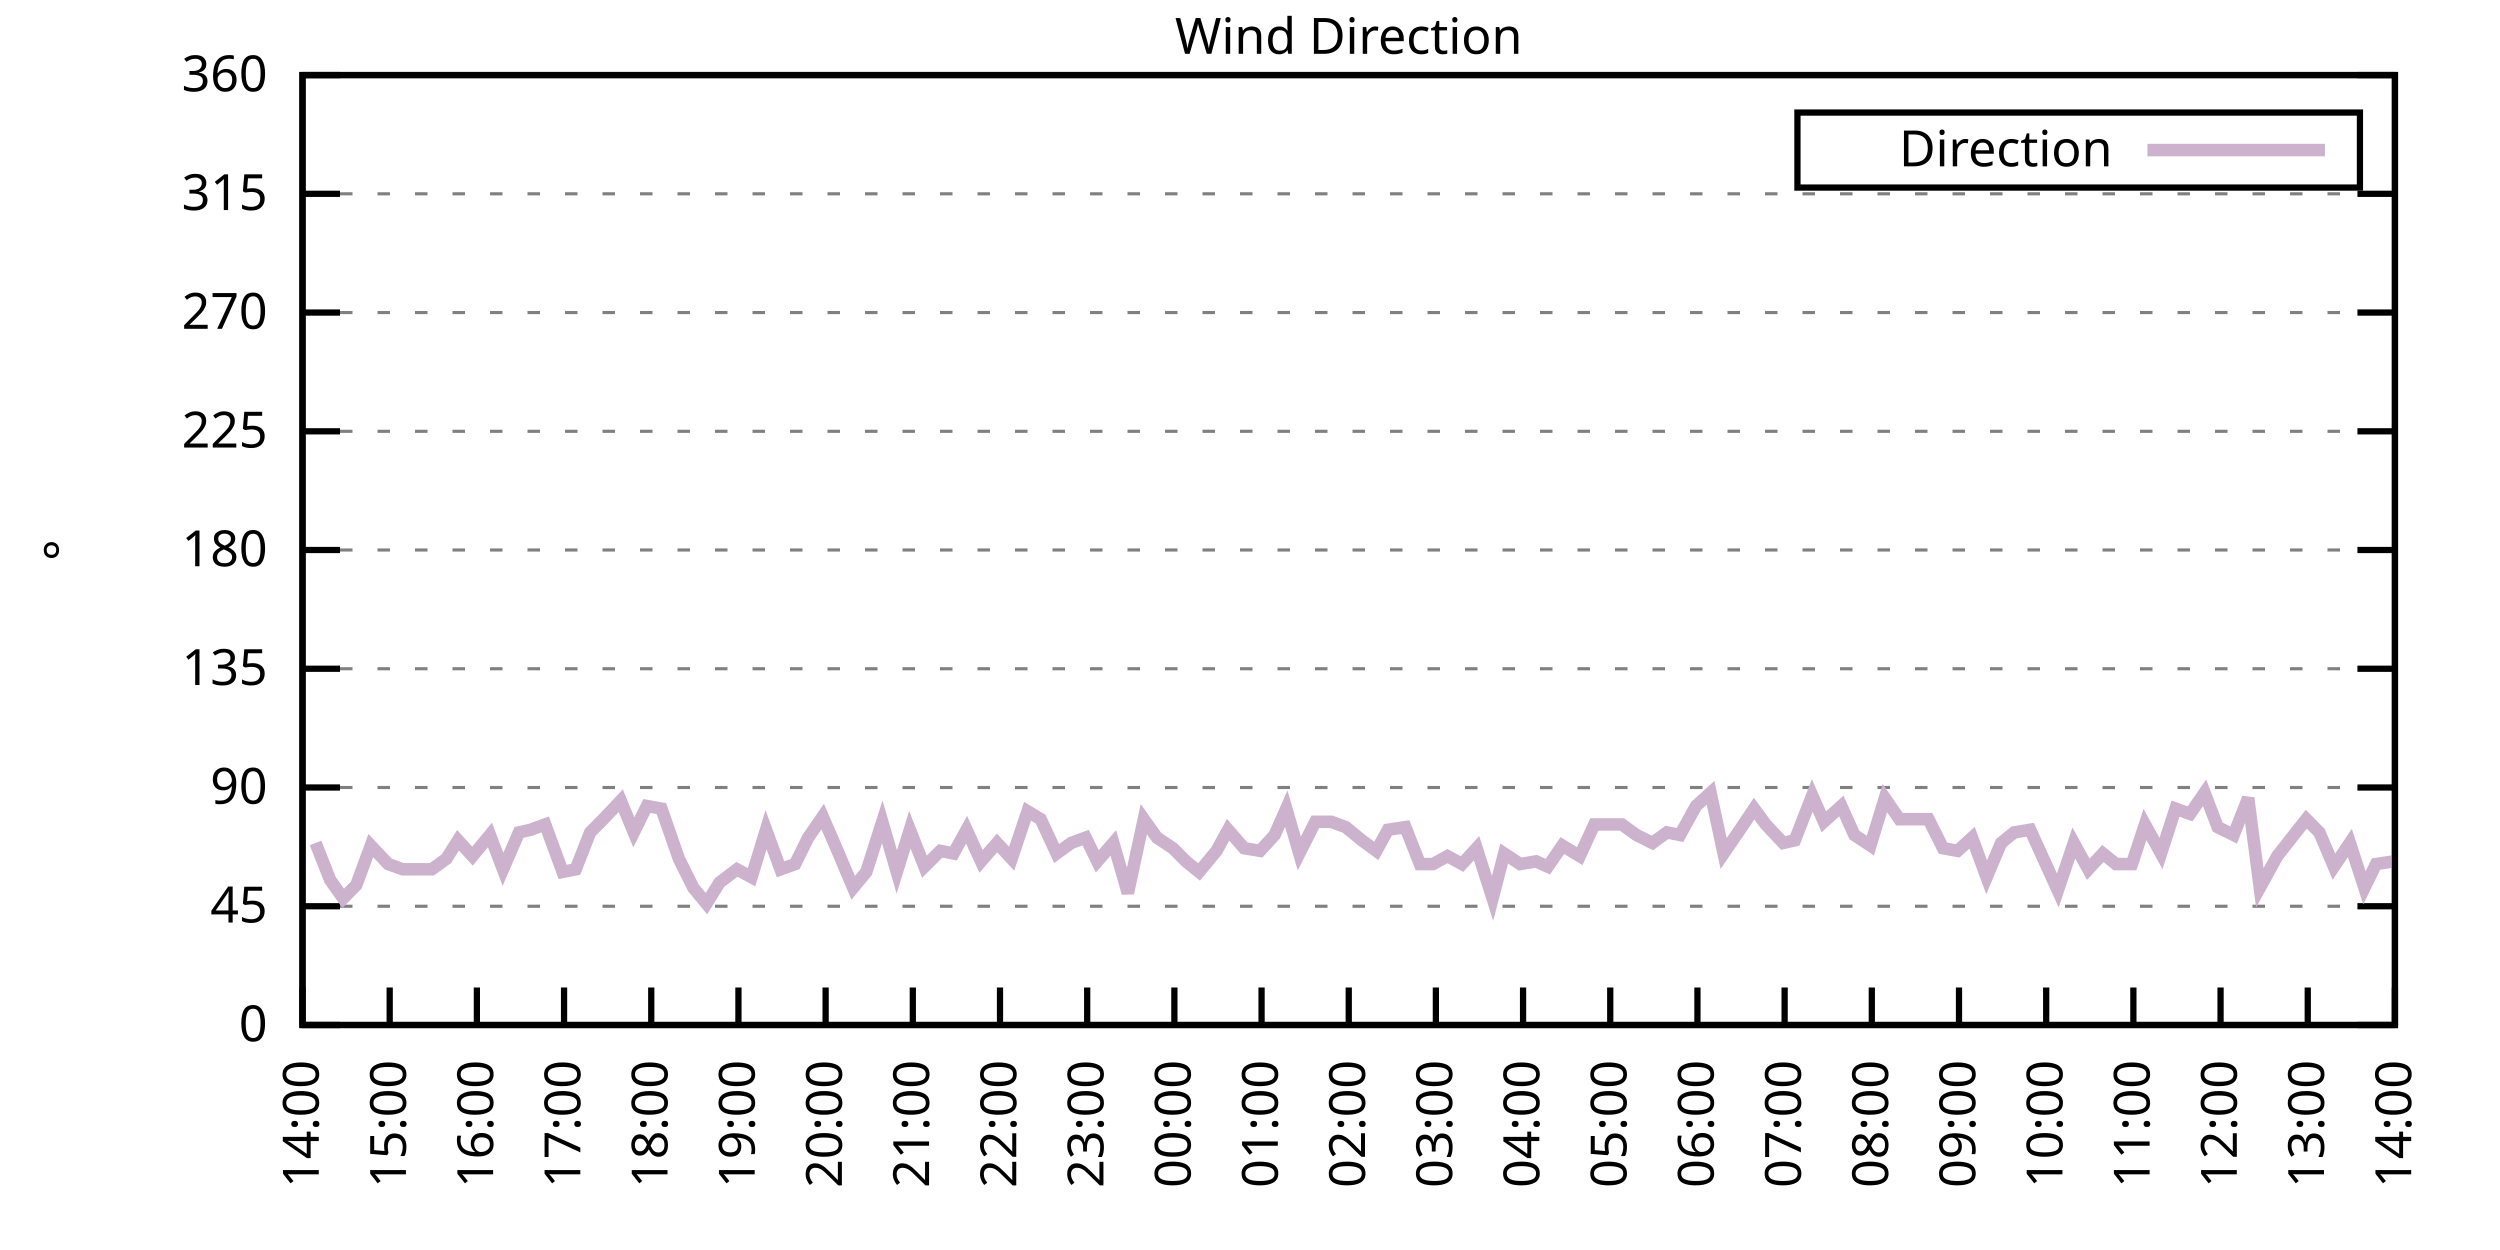
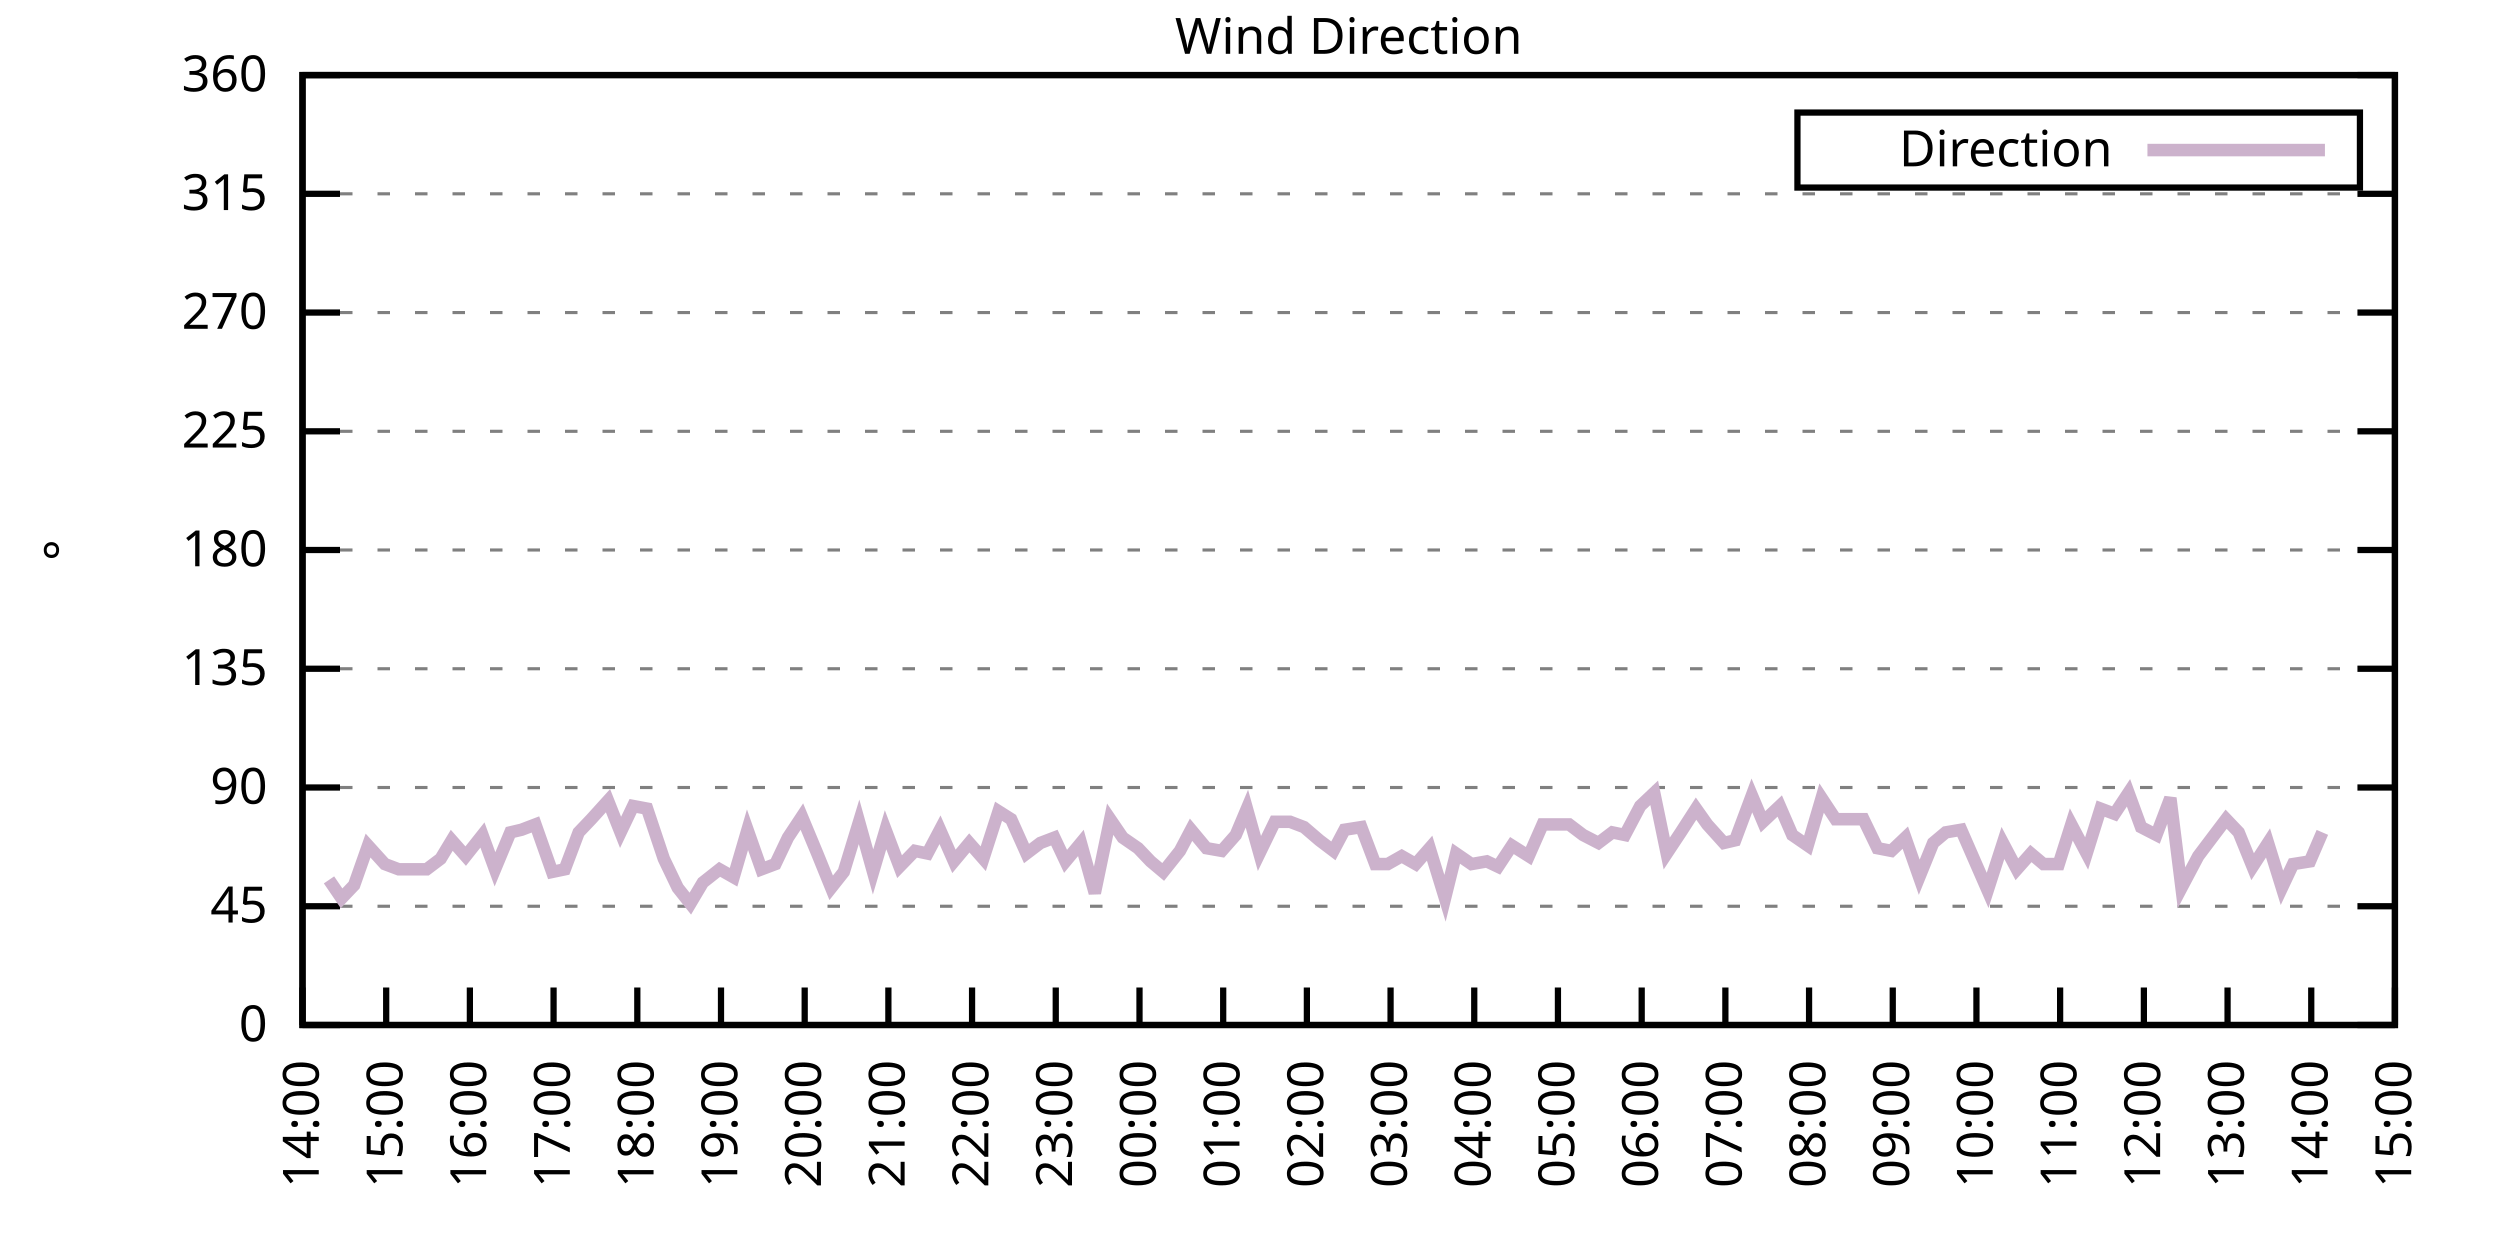
<svg xmlns="http://www.w3.org/2000/svg" xmlns:xlink="http://www.w3.org/1999/xlink" width="400" height="200" viewBox="0 0 400 200">
  <g id="gnuplot_canvas">
    <rect x="0" y="0" width="400" height="200" fill="none" />
    <defs>
      <circle id="gpDot" r="0.5" stroke-width="0.5" stroke="currentColor" />
      <path id="gpPt0" stroke-width="0.333" stroke="currentColor" d="M-1,0 h2 M0,-1 v2" />
      <path id="gpPt1" stroke-width="0.333" stroke="currentColor" d="M-1,-1 L1,1 M1,-1 L-1,1" />
      <path id="gpPt2" stroke-width="0.333" stroke="currentColor" d="M-1,0 L1,0 M0,-1 L0,1 M-1,-1 L1,1 M-1,1 L1,-1" />
      <rect id="gpPt3" stroke-width="0.333" stroke="currentColor" x="-1" y="-1" width="2" height="2" />
      <rect id="gpPt4" stroke-width="0.333" stroke="currentColor" fill="currentColor" x="-1" y="-1" width="2" height="2" />
      <circle id="gpPt5" stroke-width="0.333" stroke="currentColor" cx="0" cy="0" r="1" />
      <use xlink:href="#gpPt5" id="gpPt6" fill="currentColor" stroke="none" />
      <path id="gpPt7" stroke-width="0.333" stroke="currentColor" d="M0,-1.33 L-1.33,0.67 L1.33,0.67 z" />
      <use xlink:href="#gpPt7" id="gpPt8" fill="currentColor" stroke="none" />
      <use xlink:href="#gpPt7" id="gpPt9" stroke="currentColor" transform="rotate(180)" />
      <use xlink:href="#gpPt9" id="gpPt10" fill="currentColor" stroke="none" />
      <use xlink:href="#gpPt3" id="gpPt11" stroke="currentColor" transform="rotate(45)" />
      <use xlink:href="#gpPt11" id="gpPt12" fill="currentColor" stroke="none" />
      <path id="gpPt13" stroke-width="0.333" stroke="currentColor" d="M0,1.330 L1.265,0.411 L0.782,-1.067 L-0.782,-1.076 L-1.265,0.411 z" />
      <use xlink:href="#gpPt13" id="gpPt14" fill="currentColor" stroke="none" />
      <filter id="textbox" filterUnits="objectBoundingBox" x="0" y="0" height="1" width="1">
        <feFlood flood-color="white" flood-opacity="1" result="bgnd" />
        <feComposite in="SourceGraphic" in2="bgnd" operator="atop" />
      </filter>
      <filter id="greybox" filterUnits="objectBoundingBox" x="0" y="0" height="1" width="1">
        <feFlood flood-color="lightgrey" flood-opacity="1" result="grey" />
        <feComposite in="SourceGraphic" in2="grey" operator="atop" />
      </filter>
    </defs>
    <g fill="none" color="white" stroke="currentColor" stroke-width="1.00" stroke-linecap="butt" stroke-linejoin="miter">
</g>
    <g fill="none" color="black" stroke="currentColor" stroke-width="1.00" stroke-linecap="butt" stroke-linejoin="miter">
      <g stroke="none" shape-rendering="crispEdges">
        <polygon fill="rgb(255, 255, 255)" points="48.40,164.00 383.18,164.00 383.18,12.02 48.40,12.02 " />
      </g>
    </g>
    <g fill="none" color="black" stroke="currentColor" stroke-width="1.00" stroke-linecap="butt" stroke-linejoin="miter">
</g>
    <g fill="none" color="black" stroke="black" stroke-width="0.50" stroke-linecap="butt" stroke-linejoin="miter">
</g>
    <g fill="none" color="gray" stroke="currentColor" stroke-width="0.50" stroke-linecap="butt" stroke-linejoin="miter">
      <path stroke="gray" stroke-dasharray="2,4" class="gridline" d="M48.40,164.00 L383.19,164.00  " />
    </g>
    <g fill="none" color="gray" stroke="gray" stroke-width="1.00" stroke-linecap="butt" stroke-linejoin="miter">
</g>
    <g fill="none" color="black" stroke="currentColor" stroke-width="1.00" stroke-linecap="butt" stroke-linejoin="miter">
      <path stroke="black" d="M48.40,164.00 L54.40,164.00 M383.19,164.00 L377.19,164.00  " />
      <g transform="translate(42.80,166.60)" stroke="none" fill="black" font-family="Sans" font-size="8.00" text-anchor="end">
        <text>
          <tspan font-family="Sans"> 0</tspan>
        </text>
      </g>
    </g>
    <g fill="none" color="black" stroke="currentColor" stroke-width="1.00" stroke-linecap="butt" stroke-linejoin="miter">
</g>
    <g fill="none" color="black" stroke="black" stroke-width="0.50" stroke-linecap="butt" stroke-linejoin="miter">
</g>
    <g fill="none" color="gray" stroke="currentColor" stroke-width="0.50" stroke-linecap="butt" stroke-linejoin="miter">
      <path stroke="gray" stroke-dasharray="2,4" class="gridline" d="M48.40,145.00 L383.19,145.00  " />
    </g>
    <g fill="none" color="gray" stroke="gray" stroke-width="1.00" stroke-linecap="butt" stroke-linejoin="miter">
</g>
    <g fill="none" color="black" stroke="currentColor" stroke-width="1.00" stroke-linecap="butt" stroke-linejoin="miter">
      <path stroke="black" d="M48.40,145.00 L54.40,145.00 M383.19,145.00 L377.19,145.00  " />
      <g transform="translate(42.80,147.60)" stroke="none" fill="black" font-family="Sans" font-size="8.00" text-anchor="end">
        <text>
          <tspan font-family="Sans"> 45</tspan>
        </text>
      </g>
    </g>
    <g fill="none" color="black" stroke="currentColor" stroke-width="1.00" stroke-linecap="butt" stroke-linejoin="miter">
</g>
    <g fill="none" color="black" stroke="black" stroke-width="0.50" stroke-linecap="butt" stroke-linejoin="miter">
</g>
    <g fill="none" color="gray" stroke="currentColor" stroke-width="0.50" stroke-linecap="butt" stroke-linejoin="miter">
      <path stroke="gray" stroke-dasharray="2,4" class="gridline" d="M48.40,126.00 L383.19,126.00  " />
    </g>
    <g fill="none" color="gray" stroke="gray" stroke-width="1.00" stroke-linecap="butt" stroke-linejoin="miter">
</g>
    <g fill="none" color="black" stroke="currentColor" stroke-width="1.00" stroke-linecap="butt" stroke-linejoin="miter">
      <path stroke="black" d="M48.40,126.00 L54.40,126.00 M383.19,126.00 L377.19,126.00  " />
      <g transform="translate(42.80,128.60)" stroke="none" fill="black" font-family="Sans" font-size="8.00" text-anchor="end">
        <text>
          <tspan font-family="Sans"> 90</tspan>
        </text>
      </g>
    </g>
    <g fill="none" color="black" stroke="currentColor" stroke-width="1.00" stroke-linecap="butt" stroke-linejoin="miter">
</g>
    <g fill="none" color="black" stroke="black" stroke-width="0.50" stroke-linecap="butt" stroke-linejoin="miter">
</g>
    <g fill="none" color="gray" stroke="currentColor" stroke-width="0.50" stroke-linecap="butt" stroke-linejoin="miter">
      <path stroke="gray" stroke-dasharray="2,4" class="gridline" d="M48.40,107.00 L383.19,107.00  " />
    </g>
    <g fill="none" color="gray" stroke="gray" stroke-width="1.00" stroke-linecap="butt" stroke-linejoin="miter">
</g>
    <g fill="none" color="black" stroke="currentColor" stroke-width="1.00" stroke-linecap="butt" stroke-linejoin="miter">
      <path stroke="black" d="M48.40,107.00 L54.40,107.00 M383.19,107.00 L377.19,107.00  " />
      <g transform="translate(42.80,109.60)" stroke="none" fill="black" font-family="Sans" font-size="8.00" text-anchor="end">
        <text>
          <tspan font-family="Sans"> 135</tspan>
        </text>
      </g>
    </g>
    <g fill="none" color="black" stroke="currentColor" stroke-width="1.00" stroke-linecap="butt" stroke-linejoin="miter">
</g>
    <g fill="none" color="black" stroke="black" stroke-width="0.50" stroke-linecap="butt" stroke-linejoin="miter">
</g>
    <g fill="none" color="gray" stroke="currentColor" stroke-width="0.50" stroke-linecap="butt" stroke-linejoin="miter">
      <path stroke="gray" stroke-dasharray="2,4" class="gridline" d="M48.40,88.00 L383.19,88.00  " />
    </g>
    <g fill="none" color="gray" stroke="gray" stroke-width="1.00" stroke-linecap="butt" stroke-linejoin="miter">
</g>
    <g fill="none" color="black" stroke="currentColor" stroke-width="1.00" stroke-linecap="butt" stroke-linejoin="miter">
      <path stroke="black" d="M48.40,88.00 L54.40,88.00 M383.19,88.00 L377.19,88.00  " />
      <g transform="translate(42.80,90.60)" stroke="none" fill="black" font-family="Sans" font-size="8.00" text-anchor="end">
        <text>
          <tspan font-family="Sans"> 180</tspan>
        </text>
      </g>
    </g>
    <g fill="none" color="black" stroke="currentColor" stroke-width="1.00" stroke-linecap="butt" stroke-linejoin="miter">
</g>
    <g fill="none" color="black" stroke="black" stroke-width="0.50" stroke-linecap="butt" stroke-linejoin="miter">
</g>
    <g fill="none" color="gray" stroke="currentColor" stroke-width="0.50" stroke-linecap="butt" stroke-linejoin="miter">
      <path stroke="gray" stroke-dasharray="2,4" class="gridline" d="M48.40,69.01 L383.19,69.01  " />
    </g>
    <g fill="none" color="gray" stroke="gray" stroke-width="1.00" stroke-linecap="butt" stroke-linejoin="miter">
</g>
    <g fill="none" color="black" stroke="currentColor" stroke-width="1.00" stroke-linecap="butt" stroke-linejoin="miter">
      <path stroke="black" d="M48.40,69.01 L54.40,69.01 M383.19,69.01 L377.19,69.01  " />
      <g transform="translate(42.80,71.61)" stroke="none" fill="black" font-family="Sans" font-size="8.00" text-anchor="end">
        <text>
          <tspan font-family="Sans"> 225</tspan>
        </text>
      </g>
    </g>
    <g fill="none" color="black" stroke="currentColor" stroke-width="1.00" stroke-linecap="butt" stroke-linejoin="miter">
</g>
    <g fill="none" color="black" stroke="black" stroke-width="0.50" stroke-linecap="butt" stroke-linejoin="miter">
</g>
    <g fill="none" color="gray" stroke="currentColor" stroke-width="0.50" stroke-linecap="butt" stroke-linejoin="miter">
      <path stroke="gray" stroke-dasharray="2,4" class="gridline" d="M48.40,50.01 L383.19,50.01  " />
    </g>
    <g fill="none" color="gray" stroke="gray" stroke-width="1.00" stroke-linecap="butt" stroke-linejoin="miter">
</g>
    <g fill="none" color="black" stroke="currentColor" stroke-width="1.00" stroke-linecap="butt" stroke-linejoin="miter">
      <path stroke="black" d="M48.40,50.01 L54.40,50.01 M383.19,50.01 L377.19,50.01  " />
      <g transform="translate(42.80,52.61)" stroke="none" fill="black" font-family="Sans" font-size="8.00" text-anchor="end">
        <text>
          <tspan font-family="Sans"> 270</tspan>
        </text>
      </g>
    </g>
    <g fill="none" color="black" stroke="currentColor" stroke-width="1.00" stroke-linecap="butt" stroke-linejoin="miter">
</g>
    <g fill="none" color="black" stroke="black" stroke-width="0.50" stroke-linecap="butt" stroke-linejoin="miter">
</g>
    <g fill="none" color="gray" stroke="currentColor" stroke-width="0.50" stroke-linecap="butt" stroke-linejoin="miter">
      <path stroke="gray" stroke-dasharray="2,4" class="gridline" d="M48.40,31.01 L383.19,31.01  " />
    </g>
    <g fill="none" color="gray" stroke="gray" stroke-width="1.00" stroke-linecap="butt" stroke-linejoin="miter">
</g>
    <g fill="none" color="black" stroke="currentColor" stroke-width="1.00" stroke-linecap="butt" stroke-linejoin="miter">
      <path stroke="black" d="M48.40,31.01 L54.40,31.01 M383.19,31.01 L377.19,31.01  " />
      <g transform="translate(42.80,33.61)" stroke="none" fill="black" font-family="Sans" font-size="8.00" text-anchor="end">
        <text>
          <tspan font-family="Sans"> 315</tspan>
        </text>
      </g>
    </g>
    <g fill="none" color="black" stroke="currentColor" stroke-width="1.00" stroke-linecap="butt" stroke-linejoin="miter">
</g>
    <g fill="none" color="black" stroke="black" stroke-width="0.50" stroke-linecap="butt" stroke-linejoin="miter">
</g>
    <g fill="none" color="gray" stroke="currentColor" stroke-width="0.50" stroke-linecap="butt" stroke-linejoin="miter">
      <path stroke="gray" stroke-dasharray="2,4" class="gridline" d="M48.40,12.01 L383.19,12.01  " />
    </g>
    <g fill="none" color="gray" stroke="gray" stroke-width="1.00" stroke-linecap="butt" stroke-linejoin="miter">
</g>
    <g fill="none" color="black" stroke="currentColor" stroke-width="1.00" stroke-linecap="butt" stroke-linejoin="miter">
      <path stroke="black" d="M48.40,12.01 L54.40,12.01 M383.19,12.01 L377.19,12.01  " />
      <g transform="translate(42.80,14.61)" stroke="none" fill="black" font-family="Sans" font-size="8.00" text-anchor="end">
        <text>
          <tspan font-family="Sans"> 360</tspan>
        </text>
      </g>
    </g>
    <g fill="none" color="black" stroke="currentColor" stroke-width="1.00" stroke-linecap="butt" stroke-linejoin="miter">
      <path stroke="black" d="M48.40,164.00 L48.40,158.00  " />
      <g transform="translate(51.00,169.60) rotate(270.00)" stroke="none" fill="black" font-family="Sans" font-size="8.00" text-anchor="end">
        <text>
          <tspan font-family="Sans">14:00</tspan>
        </text>
      </g>
    </g>
    <g fill="none" color="black" stroke="currentColor" stroke-width="1.00" stroke-linecap="butt" stroke-linejoin="miter">
-       <path stroke="black" d="M62.35,164.00 L62.35,158.00  " />
-       <g transform="translate(64.95,169.60) rotate(270.00)" stroke="none" fill="black" font-family="Sans" font-size="8.00" text-anchor="end">
+       <path stroke="black" d="M61.79,164.00 L61.79,158.00  " />
+       <g transform="translate(64.39,169.60) rotate(270.00)" stroke="none" fill="black" font-family="Sans" font-size="8.00" text-anchor="end">
        <text>
          <tspan font-family="Sans">15:00</tspan>
        </text>
      </g>
    </g>
    <g fill="none" color="black" stroke="currentColor" stroke-width="1.00" stroke-linecap="butt" stroke-linejoin="miter">
-       <path stroke="black" d="M76.30,164.00 L76.30,158.00  " />
-       <g transform="translate(78.90,169.60) rotate(270.00)" stroke="none" fill="black" font-family="Sans" font-size="8.00" text-anchor="end">
+       <path stroke="black" d="M75.18,164.00 L75.18,158.00  " />
+       <g transform="translate(77.78,169.60) rotate(270.00)" stroke="none" fill="black" font-family="Sans" font-size="8.00" text-anchor="end">
        <text>
          <tspan font-family="Sans">16:00</tspan>
        </text>
      </g>
    </g>
    <g fill="none" color="black" stroke="currentColor" stroke-width="1.00" stroke-linecap="butt" stroke-linejoin="miter">
-       <path stroke="black" d="M90.25,164.00 L90.25,158.00  " />
-       <g transform="translate(92.85,169.60) rotate(270.00)" stroke="none" fill="black" font-family="Sans" font-size="8.00" text-anchor="end">
+       <path stroke="black" d="M88.57,164.00 L88.57,158.00  " />
+       <g transform="translate(91.17,169.60) rotate(270.00)" stroke="none" fill="black" font-family="Sans" font-size="8.00" text-anchor="end">
        <text>
          <tspan font-family="Sans">17:00</tspan>
        </text>
      </g>
    </g>
    <g fill="none" color="black" stroke="currentColor" stroke-width="1.00" stroke-linecap="butt" stroke-linejoin="miter">
-       <path stroke="black" d="M104.20,164.00 L104.20,158.00  " />
-       <g transform="translate(106.80,169.60) rotate(270.00)" stroke="none" fill="black" font-family="Sans" font-size="8.00" text-anchor="end">
+       <path stroke="black" d="M101.97,164.00 L101.97,158.00  " />
+       <g transform="translate(104.57,169.60) rotate(270.00)" stroke="none" fill="black" font-family="Sans" font-size="8.00" text-anchor="end">
        <text>
          <tspan font-family="Sans">18:00</tspan>
        </text>
      </g>
    </g>
    <g fill="none" color="black" stroke="currentColor" stroke-width="1.00" stroke-linecap="butt" stroke-linejoin="miter">
-       <path stroke="black" d="M118.15,164.00 L118.15,158.00  " />
-       <g transform="translate(120.75,169.60) rotate(270.00)" stroke="none" fill="black" font-family="Sans" font-size="8.00" text-anchor="end">
+       <path stroke="black" d="M115.36,164.00 L115.36,158.00  " />
+       <g transform="translate(117.96,169.60) rotate(270.00)" stroke="none" fill="black" font-family="Sans" font-size="8.00" text-anchor="end">
        <text>
          <tspan font-family="Sans">19:00</tspan>
        </text>
      </g>
    </g>
    <g fill="none" color="black" stroke="currentColor" stroke-width="1.00" stroke-linecap="butt" stroke-linejoin="miter">
-       <path stroke="black" d="M132.10,164.00 L132.10,158.00  " />
-       <g transform="translate(134.70,169.60) rotate(270.00)" stroke="none" fill="black" font-family="Sans" font-size="8.00" text-anchor="end">
+       <path stroke="black" d="M128.75,164.00 L128.75,158.00  " />
+       <g transform="translate(131.35,169.60) rotate(270.00)" stroke="none" fill="black" font-family="Sans" font-size="8.00" text-anchor="end">
        <text>
          <tspan font-family="Sans">20:00</tspan>
        </text>
      </g>
    </g>
    <g fill="none" color="black" stroke="currentColor" stroke-width="1.00" stroke-linecap="butt" stroke-linejoin="miter">
-       <path stroke="black" d="M146.05,164.00 L146.05,158.00  " />
-       <g transform="translate(148.65,169.60) rotate(270.00)" stroke="none" fill="black" font-family="Sans" font-size="8.00" text-anchor="end">
+       <path stroke="black" d="M142.14,164.00 L142.14,158.00  " />
+       <g transform="translate(144.74,169.60) rotate(270.00)" stroke="none" fill="black" font-family="Sans" font-size="8.00" text-anchor="end">
        <text>
          <tspan font-family="Sans">21:00</tspan>
        </text>
      </g>
    </g>
    <g fill="none" color="black" stroke="currentColor" stroke-width="1.00" stroke-linecap="butt" stroke-linejoin="miter">
-       <path stroke="black" d="M160.00,164.00 L160.00,158.00  " />
-       <g transform="translate(162.60,169.60) rotate(270.00)" stroke="none" fill="black" font-family="Sans" font-size="8.00" text-anchor="end">
+       <path stroke="black" d="M155.53,164.00 L155.53,158.00  " />
+       <g transform="translate(158.13,169.60) rotate(270.00)" stroke="none" fill="black" font-family="Sans" font-size="8.00" text-anchor="end">
        <text>
          <tspan font-family="Sans">22:00</tspan>
        </text>
      </g>
    </g>
    <g fill="none" color="black" stroke="currentColor" stroke-width="1.00" stroke-linecap="butt" stroke-linejoin="miter">
-       <path stroke="black" d="M173.95,164.00 L173.95,158.00  " />
-       <g transform="translate(176.55,169.60) rotate(270.00)" stroke="none" fill="black" font-family="Sans" font-size="8.00" text-anchor="end">
+       <path stroke="black" d="M168.92,164.00 L168.92,158.00  " />
+       <g transform="translate(171.52,169.60) rotate(270.00)" stroke="none" fill="black" font-family="Sans" font-size="8.00" text-anchor="end">
        <text>
          <tspan font-family="Sans">23:00</tspan>
        </text>
      </g>
    </g>
    <g fill="none" color="black" stroke="currentColor" stroke-width="1.00" stroke-linecap="butt" stroke-linejoin="miter">
-       <path stroke="black" d="M187.90,164.00 L187.90,158.00  " />
-       <g transform="translate(190.50,169.60) rotate(270.00)" stroke="none" fill="black" font-family="Sans" font-size="8.00" text-anchor="end">
+       <path stroke="black" d="M182.32,164.00 L182.32,158.00  " />
+       <g transform="translate(184.92,169.60) rotate(270.00)" stroke="none" fill="black" font-family="Sans" font-size="8.00" text-anchor="end">
        <text>
          <tspan font-family="Sans">00:00</tspan>
        </text>
      </g>
    </g>
    <g fill="none" color="black" stroke="currentColor" stroke-width="1.00" stroke-linecap="butt" stroke-linejoin="miter">
-       <path stroke="black" d="M201.85,164.00 L201.85,158.00  " />
-       <g transform="translate(204.45,169.60) rotate(270.00)" stroke="none" fill="black" font-family="Sans" font-size="8.00" text-anchor="end">
+       <path stroke="black" d="M195.71,164.00 L195.71,158.00  " />
+       <g transform="translate(198.31,169.60) rotate(270.00)" stroke="none" fill="black" font-family="Sans" font-size="8.00" text-anchor="end">
        <text>
          <tspan font-family="Sans">01:00</tspan>
        </text>
      </g>
    </g>
    <g fill="none" color="black" stroke="currentColor" stroke-width="1.00" stroke-linecap="butt" stroke-linejoin="miter">
-       <path stroke="black" d="M215.80,164.00 L215.80,158.00  " />
-       <g transform="translate(218.40,169.60) rotate(270.00)" stroke="none" fill="black" font-family="Sans" font-size="8.00" text-anchor="end">
+       <path stroke="black" d="M209.10,164.00 L209.10,158.00  " />
+       <g transform="translate(211.70,169.60) rotate(270.00)" stroke="none" fill="black" font-family="Sans" font-size="8.00" text-anchor="end">
        <text>
          <tspan font-family="Sans">02:00</tspan>
        </text>
      </g>
    </g>
    <g fill="none" color="black" stroke="currentColor" stroke-width="1.00" stroke-linecap="butt" stroke-linejoin="miter">
-       <path stroke="black" d="M229.74,164.00 L229.74,158.00  " />
-       <g transform="translate(232.34,169.60) rotate(270.00)" stroke="none" fill="black" font-family="Sans" font-size="8.00" text-anchor="end">
+       <path stroke="black" d="M222.49,164.00 L222.49,158.00  " />
+       <g transform="translate(225.09,169.60) rotate(270.00)" stroke="none" fill="black" font-family="Sans" font-size="8.00" text-anchor="end">
        <text>
          <tspan font-family="Sans">03:00</tspan>
        </text>
      </g>
    </g>
    <g fill="none" color="black" stroke="currentColor" stroke-width="1.00" stroke-linecap="butt" stroke-linejoin="miter">
-       <path stroke="black" d="M243.69,164.00 L243.69,158.00  " />
-       <g transform="translate(246.29,169.60) rotate(270.00)" stroke="none" fill="black" font-family="Sans" font-size="8.00" text-anchor="end">
+       <path stroke="black" d="M235.88,164.00 L235.88,158.00  " />
+       <g transform="translate(238.48,169.60) rotate(270.00)" stroke="none" fill="black" font-family="Sans" font-size="8.00" text-anchor="end">
        <text>
          <tspan font-family="Sans">04:00</tspan>
        </text>
      </g>
    </g>
    <g fill="none" color="black" stroke="currentColor" stroke-width="1.00" stroke-linecap="butt" stroke-linejoin="miter">
-       <path stroke="black" d="M257.64,164.00 L257.64,158.00  " />
-       <g transform="translate(260.24,169.60) rotate(270.00)" stroke="none" fill="black" font-family="Sans" font-size="8.00" text-anchor="end">
+       <path stroke="black" d="M249.27,164.00 L249.27,158.00  " />
+       <g transform="translate(251.87,169.60) rotate(270.00)" stroke="none" fill="black" font-family="Sans" font-size="8.00" text-anchor="end">
        <text>
          <tspan font-family="Sans">05:00</tspan>
        </text>
      </g>
    </g>
    <g fill="none" color="black" stroke="currentColor" stroke-width="1.00" stroke-linecap="butt" stroke-linejoin="miter">
-       <path stroke="black" d="M271.59,164.00 L271.59,158.00  " />
-       <g transform="translate(274.19,169.60) rotate(270.00)" stroke="none" fill="black" font-family="Sans" font-size="8.00" text-anchor="end">
+       <path stroke="black" d="M262.67,164.00 L262.67,158.00  " />
+       <g transform="translate(265.27,169.60) rotate(270.00)" stroke="none" fill="black" font-family="Sans" font-size="8.00" text-anchor="end">
        <text>
          <tspan font-family="Sans">06:00</tspan>
        </text>
      </g>
    </g>
    <g fill="none" color="black" stroke="currentColor" stroke-width="1.00" stroke-linecap="butt" stroke-linejoin="miter">
-       <path stroke="black" d="M285.54,164.00 L285.54,158.00  " />
-       <g transform="translate(288.14,169.60) rotate(270.00)" stroke="none" fill="black" font-family="Sans" font-size="8.00" text-anchor="end">
+       <path stroke="black" d="M276.06,164.00 L276.06,158.00  " />
+       <g transform="translate(278.66,169.60) rotate(270.00)" stroke="none" fill="black" font-family="Sans" font-size="8.00" text-anchor="end">
        <text>
          <tspan font-family="Sans">07:00</tspan>
        </text>
      </g>
    </g>
    <g fill="none" color="black" stroke="currentColor" stroke-width="1.00" stroke-linecap="butt" stroke-linejoin="miter">
-       <path stroke="black" d="M299.49,164.00 L299.49,158.00  " />
-       <g transform="translate(302.09,169.60) rotate(270.00)" stroke="none" fill="black" font-family="Sans" font-size="8.00" text-anchor="end">
+       <path stroke="black" d="M289.45,164.00 L289.45,158.00  " />
+       <g transform="translate(292.05,169.60) rotate(270.00)" stroke="none" fill="black" font-family="Sans" font-size="8.00" text-anchor="end">
        <text>
          <tspan font-family="Sans">08:00</tspan>
        </text>
      </g>
    </g>
    <g fill="none" color="black" stroke="currentColor" stroke-width="1.00" stroke-linecap="butt" stroke-linejoin="miter">
-       <path stroke="black" d="M313.44,164.00 L313.44,158.00  " />
-       <g transform="translate(316.04,169.60) rotate(270.00)" stroke="none" fill="black" font-family="Sans" font-size="8.00" text-anchor="end">
+       <path stroke="black" d="M302.84,164.00 L302.84,158.00  " />
+       <g transform="translate(305.44,169.60) rotate(270.00)" stroke="none" fill="black" font-family="Sans" font-size="8.00" text-anchor="end">
        <text>
          <tspan font-family="Sans">09:00</tspan>
        </text>
      </g>
    </g>
    <g fill="none" color="black" stroke="currentColor" stroke-width="1.00" stroke-linecap="butt" stroke-linejoin="miter">
-       <path stroke="black" d="M327.39,164.00 L327.39,158.00  " />
-       <g transform="translate(329.99,169.60) rotate(270.00)" stroke="none" fill="black" font-family="Sans" font-size="8.00" text-anchor="end">
+       <path stroke="black" d="M316.23,164.00 L316.23,158.00  " />
+       <g transform="translate(318.83,169.60) rotate(270.00)" stroke="none" fill="black" font-family="Sans" font-size="8.00" text-anchor="end">
        <text>
          <tspan font-family="Sans">10:00</tspan>
        </text>
      </g>
    </g>
    <g fill="none" color="black" stroke="currentColor" stroke-width="1.00" stroke-linecap="butt" stroke-linejoin="miter">
-       <path stroke="black" d="M341.34,164.00 L341.34,158.00  " />
-       <g transform="translate(343.94,169.60) rotate(270.00)" stroke="none" fill="black" font-family="Sans" font-size="8.00" text-anchor="end">
+       <path stroke="black" d="M329.62,164.00 L329.62,158.00  " />
+       <g transform="translate(332.22,169.60) rotate(270.00)" stroke="none" fill="black" font-family="Sans" font-size="8.00" text-anchor="end">
        <text>
          <tspan font-family="Sans">11:00</tspan>
        </text>
      </g>
    </g>
    <g fill="none" color="black" stroke="currentColor" stroke-width="1.00" stroke-linecap="butt" stroke-linejoin="miter">
-       <path stroke="black" d="M355.29,164.00 L355.29,158.00  " />
-       <g transform="translate(357.89,169.60) rotate(270.00)" stroke="none" fill="black" font-family="Sans" font-size="8.00" text-anchor="end">
+       <path stroke="black" d="M343.02,164.00 L343.02,158.00  " />
+       <g transform="translate(345.62,169.60) rotate(270.00)" stroke="none" fill="black" font-family="Sans" font-size="8.00" text-anchor="end">
        <text>
          <tspan font-family="Sans">12:00</tspan>
        </text>
      </g>
    </g>
    <g fill="none" color="black" stroke="currentColor" stroke-width="1.00" stroke-linecap="butt" stroke-linejoin="miter">
-       <path stroke="black" d="M369.24,164.00 L369.24,158.00  " />
-       <g transform="translate(371.84,169.60) rotate(270.00)" stroke="none" fill="black" font-family="Sans" font-size="8.00" text-anchor="end">
+       <path stroke="black" d="M356.41,164.00 L356.41,158.00  " />
+       <g transform="translate(359.01,169.60) rotate(270.00)" stroke="none" fill="black" font-family="Sans" font-size="8.00" text-anchor="end">
        <text>
          <tspan font-family="Sans">13:00</tspan>
+         </text>
+       </g>
+     </g>
+     <g fill="none" color="black" stroke="currentColor" stroke-width="1.00" stroke-linecap="butt" stroke-linejoin="miter">
+       <path stroke="black" d="M369.80,164.00 L369.80,158.00  " />
+       <g transform="translate(372.40,169.60) rotate(270.00)" stroke="none" fill="black" font-family="Sans" font-size="8.00" text-anchor="end">
+         <text>
+           <tspan font-family="Sans">14:00</tspan>
        </text>
      </g>
    </g>
    <g fill="none" color="black" stroke="currentColor" stroke-width="1.00" stroke-linecap="butt" stroke-linejoin="miter">
      <path stroke="black" d="M383.19,164.00 L383.19,158.00  " />
      <g transform="translate(385.79,169.60) rotate(270.00)" stroke="none" fill="black" font-family="Sans" font-size="8.00" text-anchor="end">
        <text>
-           <tspan font-family="Sans">14:00</tspan>
+           <tspan font-family="Sans">15:00</tspan>
        </text>
      </g>
    </g>
    <g fill="none" color="black" stroke="currentColor" stroke-width="1.00" stroke-linecap="butt" stroke-linejoin="miter">
</g>
    <g fill="none" color="black" stroke="currentColor" stroke-width="1.00" stroke-linecap="butt" stroke-linejoin="miter">
      <path stroke="black" d="M48.40,12.01 L48.40,164.00 L383.19,164.00 L383.19,12.01 L48.40,12.01 Z  " />
    </g>
    <g fill="none" color="black" stroke="currentColor" stroke-width="1.00" stroke-linecap="butt" stroke-linejoin="miter">
</g>
    <g fill="none" color="black" stroke="currentColor" stroke-width="1.00" stroke-linecap="butt" stroke-linejoin="miter">
      <path stroke="black" d="M287.59,30.01 L287.59,18.01 L377.59,18.01 L377.59,30.01 L287.59,30.01 Z  " />
    </g>
    <g id="Wind_direction_plot_1">
      <g fill="none" color="white" stroke="black" stroke-width="2.00" stroke-linecap="butt" stroke-linejoin="miter">
</g>
      <g fill="none" color="black" stroke="currentColor" stroke-width="2.00" stroke-linecap="butt" stroke-linejoin="miter">
        <g transform="translate(337.99,26.61)" stroke="none" fill="black" font-family="Sans" font-size="8.00" text-anchor="end">
          <text>
            <tspan font-family="Sans">Direction</tspan>
          </text>
        </g>
      </g>
      <g fill="none" color="black" stroke="currentColor" stroke-width="2.00" stroke-linecap="butt" stroke-linejoin="miter">
-         <path stroke="rgb(204, 178, 204)" d="M343.59,24.01 L371.99,24.01 M50.49,134.87 L52.82,140.78 L54.91,143.73 L57.00,141.62 L59.33,135.29 L62.12,138.25   L64.44,139.09 L66.07,139.09 L69.09,139.09 L71.42,137.40 L73.28,134.45 L75.60,136.98 L78.39,133.60 L80.48,139.09   L83.04,133.18 L84.90,132.76 L87.23,131.91 L90.02,139.51 L92.11,139.09 L94.43,133.18 L96.53,131.07 L99.32,128.11   L101.41,133.18 L103.50,128.96 L105.83,129.38 L108.62,137.40 L110.94,142.05 L113.03,144.58 L115.13,141.20 L117.92,139.09   L120.24,140.36 L122.57,132.76 L124.89,139.09 L127.22,138.25 L129.31,134.02 L131.63,130.65 L134.19,136.56 L136.51,142.05   L138.61,139.51 L141.16,131.49 L143.49,139.51 L145.58,132.76 L147.91,138.67 L150.46,136.14 L152.56,136.56 L154.65,132.76   L156.97,137.82 L159.53,134.87 L161.86,137.40 L164.41,129.80 L166.51,131.07 L169.06,136.56 L171.39,134.87 L173.71,134.02   L175.57,137.82 L178.13,134.87 L180.46,142.89 L183.01,131.07 L185.11,134.02 L187.66,135.71 L189.76,137.82 L191.85,139.51   L194.64,136.14 L196.50,132.76 L199.06,135.71 L201.61,136.14 L203.94,133.60 L205.80,129.38 L207.89,136.56 L210.45,131.49   L213.01,131.49 L215.33,132.34 L217.89,134.45 L220.21,136.14 L222.07,132.76 L224.86,132.34 L227.19,138.25 L229.28,138.25   L231.60,136.98 L233.93,138.25 L236.25,135.71 L238.81,143.73 L240.67,136.56 L243.23,138.25 L245.79,137.82 L247.65,138.67   L249.97,135.29 L252.76,136.98 L255.09,131.91 L259.50,131.91 L261.83,133.60 L264.39,134.87 L266.71,133.18 L268.80,133.60   L271.36,128.96 L273.69,126.85 L275.78,136.56 L278.10,133.18 L280.66,129.38 L282.52,131.91 L285.31,134.87 L287.17,134.45   L289.96,127.27 L291.82,131.49 L294.61,128.96 L296.70,133.60 L299.26,135.29 L301.58,127.69 L303.91,131.07 L308.56,131.07   L310.88,135.71 L313.21,136.14 L315.53,134.02 L317.86,140.36 L320.18,134.87 L322.28,133.18 L324.83,132.76 L329.25,142.47   L331.81,134.87 L334.13,139.09 L336.46,136.56 L338.55,138.25 L341.11,138.25 L343.20,131.91 L345.76,136.56 L348.08,129.38   L350.41,130.22 L352.73,126.85 L354.83,132.34 L357.38,133.60 L359.71,127.69 L361.57,142.05 L364.36,136.98 L366.68,134.02   L369.01,131.07 L371.10,133.18 L373.43,138.67 L375.98,134.87 L378.31,142.05 L380.17,138.25 L382.96,137.82  " />
+         <path stroke="rgb(204, 178, 204)" d="M343.59,24.01 L371.99,24.01 M52.64,140.78 L54.65,143.73 L56.66,141.62 L58.89,135.29 L61.57,138.25 L63.80,139.09   L65.36,139.09 L68.26,139.09 L70.50,137.40 L72.28,134.45 L74.51,136.98 L77.19,133.60 L79.20,139.09 L81.66,133.18   L83.44,132.76 L85.67,131.91 L88.35,139.51 L90.36,139.09 L92.59,133.18 L94.60,131.07 L97.28,128.11 L99.29,133.18   L101.30,128.96 L103.53,129.38 L106.21,137.40 L108.44,142.05 L110.45,144.58 L112.46,141.20 L115.13,139.09 L117.37,140.36   L119.60,132.76 L121.83,139.09 L124.06,138.25 L126.07,134.02 L128.30,130.65 L130.76,136.56 L132.99,142.05 L135.00,139.51   L137.45,131.49 L139.69,139.51 L141.69,132.76 L143.93,138.67 L146.38,136.14 L148.39,136.56 L150.40,132.76 L152.63,137.82   L155.09,134.87 L157.32,137.40 L159.77,129.80 L161.78,131.07 L164.24,136.56 L166.47,134.87 L168.70,134.02 L170.49,137.82   L172.94,134.87 L175.17,142.89 L177.63,131.07 L179.64,134.02 L182.09,135.71 L184.10,137.82 L186.11,139.51 L188.79,136.14   L190.57,132.76 L193.03,135.71 L195.48,136.14 L197.72,133.60 L199.50,129.38 L201.51,136.56 L203.97,131.49 L206.42,131.49   L208.65,132.34 L211.11,134.45 L213.34,136.14 L215.13,132.76 L217.80,132.34 L220.04,138.25 L222.04,138.25 L224.28,136.98   L226.51,138.25 L228.74,135.71 L231.20,143.73 L232.98,136.56 L235.44,138.25 L237.89,137.82 L239.68,138.67 L241.91,135.29   L244.59,136.98 L246.82,131.91 L251.06,131.91 L253.29,133.60 L255.75,134.87 L257.98,133.18 L259.99,133.60 L262.44,128.96   L264.67,126.85 L266.68,136.56 L268.92,133.18 L271.37,129.38 L273.16,131.91 L275.83,134.87 L277.62,134.45 L280.30,127.27   L282.08,131.49 L284.76,128.96 L286.77,133.60 L289.23,135.29 L291.46,127.69 L293.69,131.07 L298.15,131.07 L300.39,135.71   L302.62,136.14 L304.85,134.02 L307.08,140.36 L309.31,134.87 L311.32,133.18 L313.78,132.76 L318.02,142.47 L320.47,134.87   L322.70,139.09 L324.94,136.56 L326.95,138.25 L329.40,138.25 L331.41,131.91 L333.86,136.56 L336.10,129.38 L338.33,130.22   L340.56,126.85 L342.57,132.34 L345.02,133.60 L347.26,127.69 L349.04,142.05 L351.72,136.98 L353.95,134.02 L356.18,131.07   L358.19,133.18 L360.42,138.67 L362.88,134.87 L365.11,142.05 L366.90,138.25 L369.58,137.82 L371.58,133.18  " />
      </g>
    </g>
    <g fill="none" color="black" stroke="currentColor" stroke-width="2.00" stroke-linecap="butt" stroke-linejoin="miter">
</g>
    <g fill="none" color="black" stroke="black" stroke-width="1.00" stroke-linecap="butt" stroke-linejoin="miter">
</g>
    <g fill="none" color="black" stroke="currentColor" stroke-width="1.00" stroke-linecap="butt" stroke-linejoin="miter">
      <path stroke="black" d="M48.40,12.01 L48.40,164.00 L383.19,164.00 L383.19,12.01 L48.40,12.01 Z  " />
      <g transform="translate(12.80,88.01) rotate(270.00)" stroke="none" fill="black" font-family="Sans" font-size="8.00" text-anchor="middle">
        <text>
          <tspan font-family="Sans">°</tspan>
        </text>
      </g>
    </g>
    <g fill="none" color="black" stroke="currentColor" stroke-width="1.00" stroke-linecap="butt" stroke-linejoin="miter">
</g>
    <g fill="none" color="black" stroke="currentColor" stroke-width="1.00" stroke-linecap="butt" stroke-linejoin="miter">
      <g transform="translate(215.79,8.61)" stroke="none" fill="black" font-family="Sans" font-size="8.00" text-anchor="middle">
        <text>
          <tspan font-family="Sans">Wind Direction</tspan>
        </text>
      </g>
    </g>
    <g fill="none" color="black" stroke="currentColor" stroke-width="1.00" stroke-linecap="butt" stroke-linejoin="miter">
</g>
  </g>
</svg>
